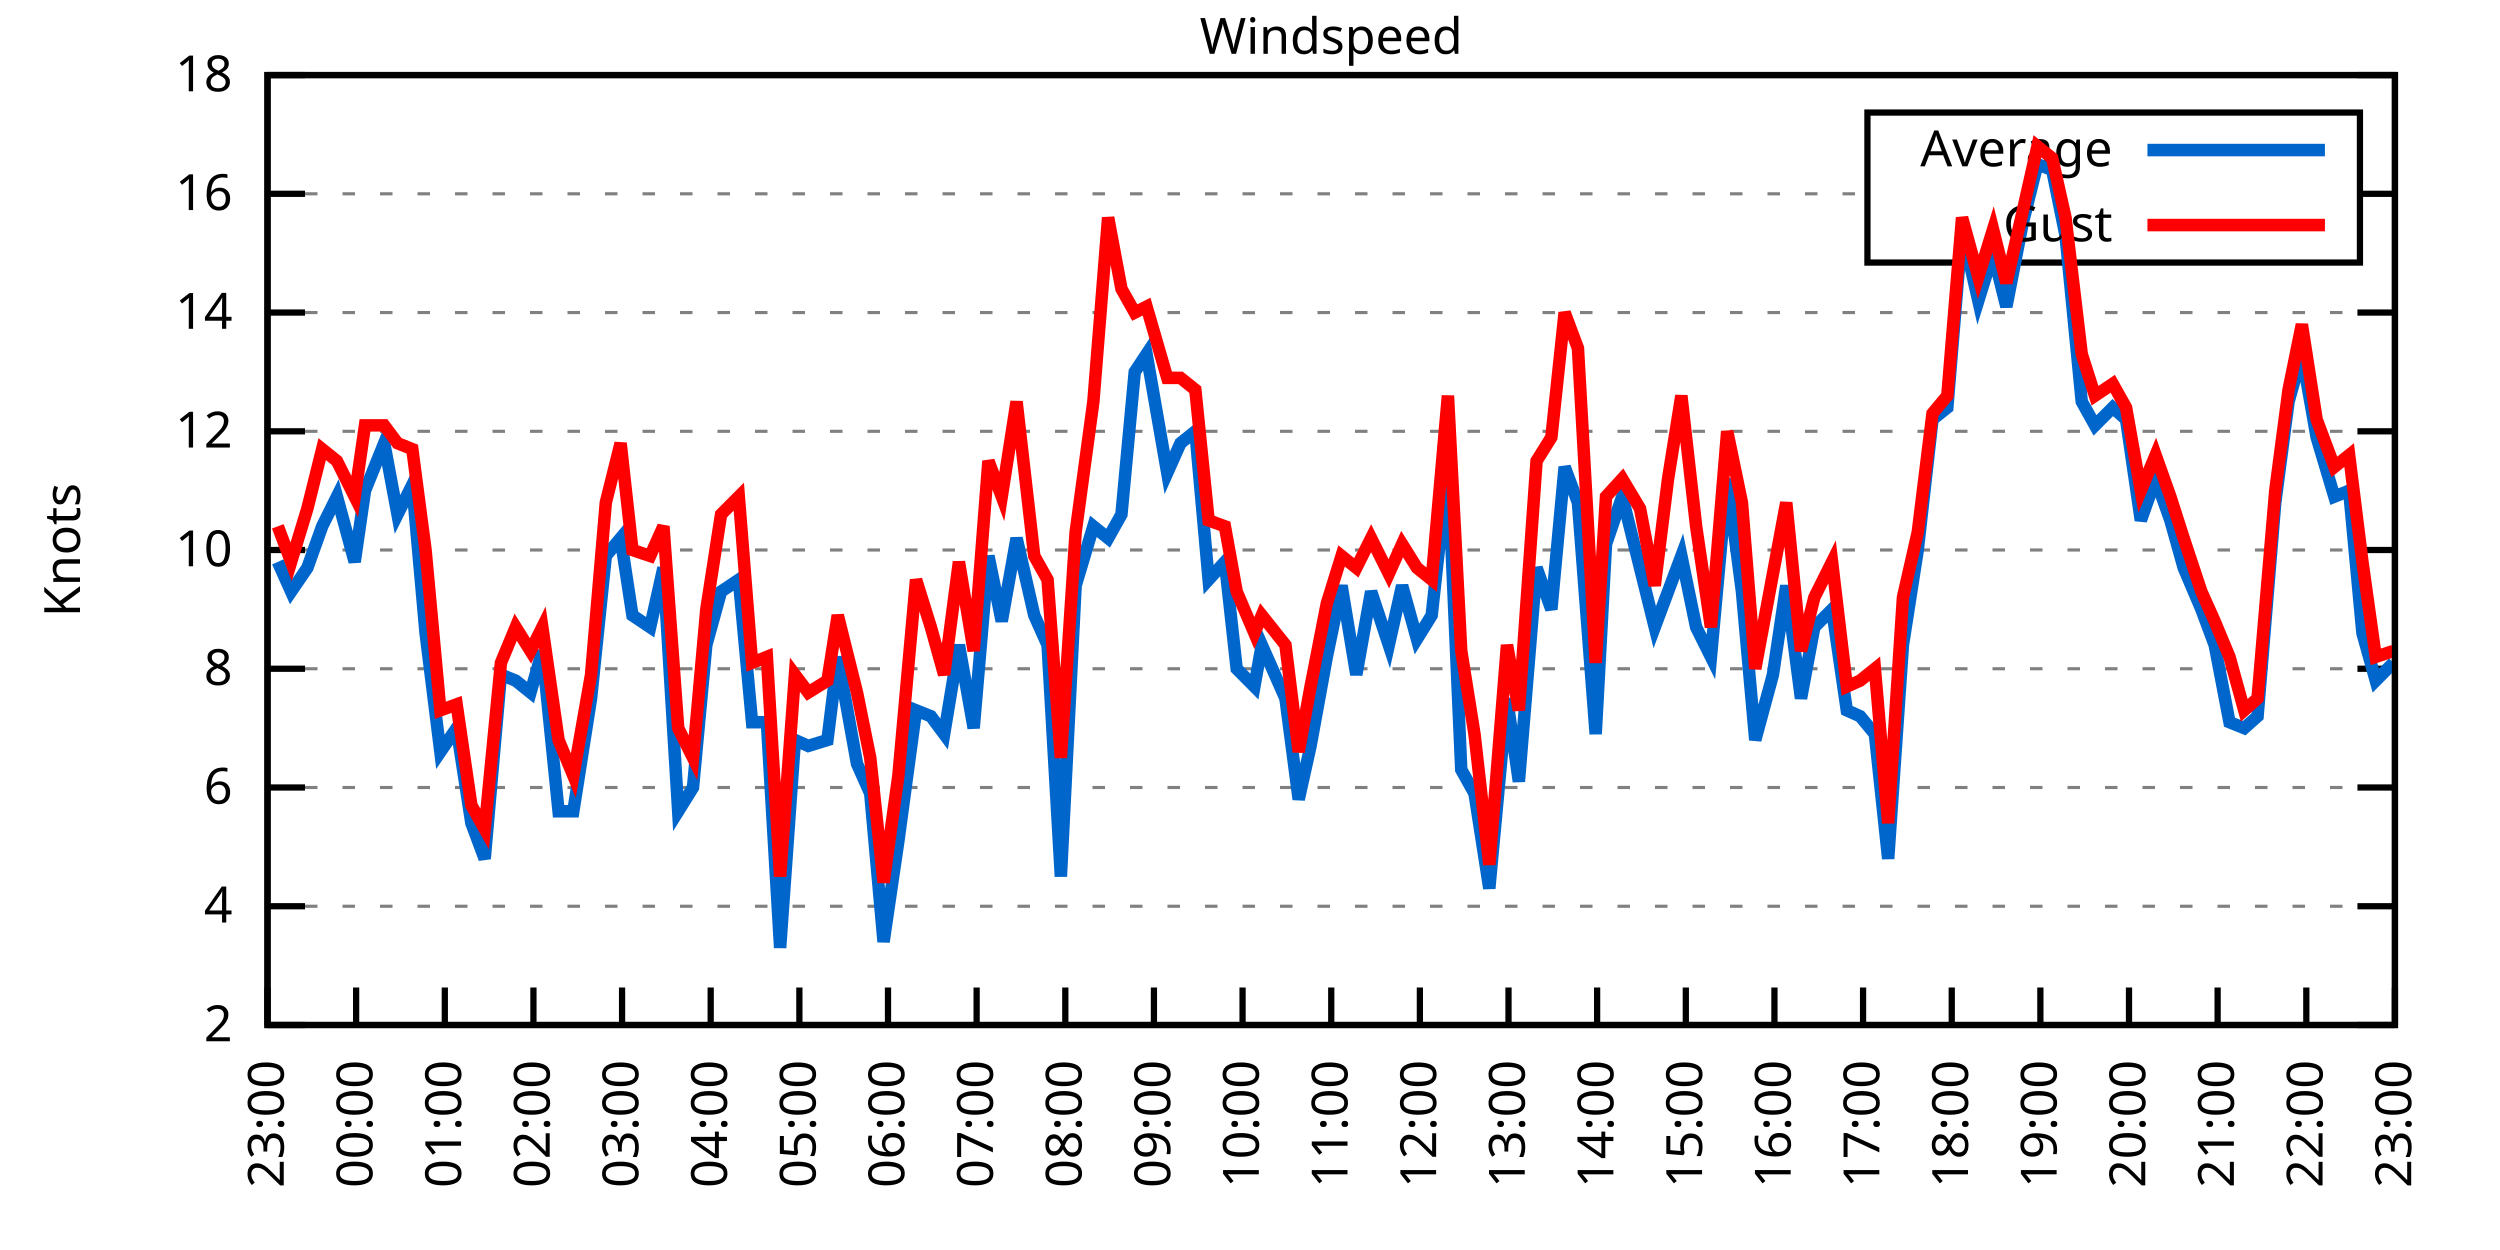
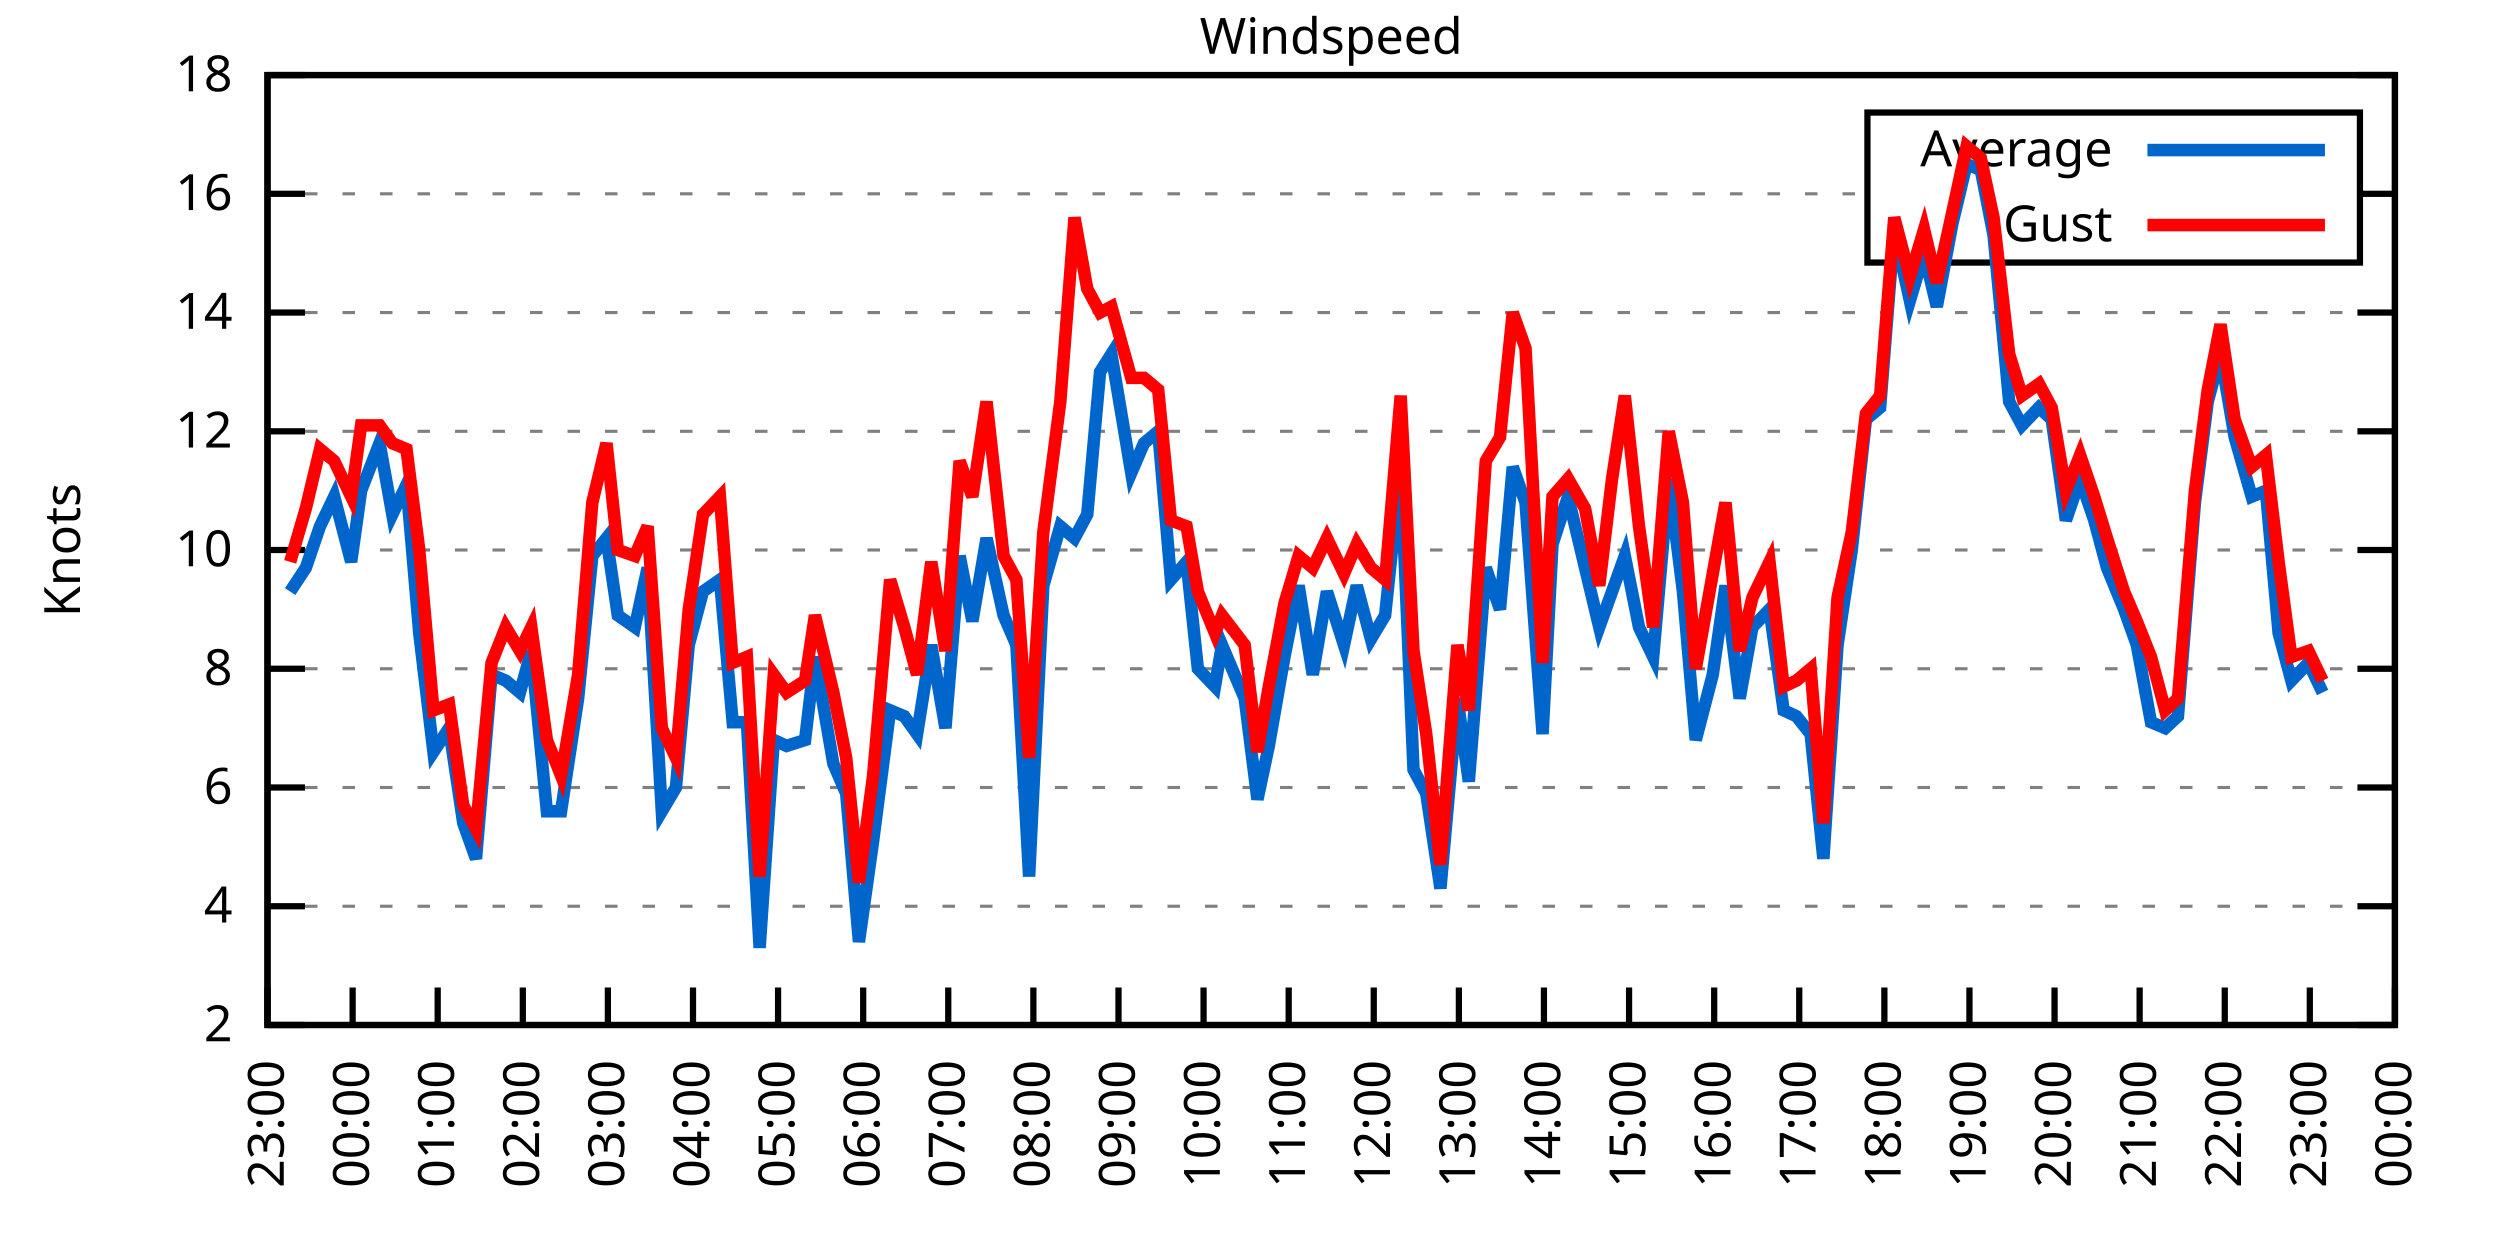
<svg xmlns="http://www.w3.org/2000/svg" xmlns:xlink="http://www.w3.org/1999/xlink" width="400" height="200" viewBox="0 0 400 200">
  <g id="gnuplot_canvas">
    <rect x="0" y="0" width="400" height="200" fill="none" />
    <defs>
      <circle id="gpDot" r="0.5" stroke-width="0.5" stroke="currentColor" />
      <path id="gpPt0" stroke-width="0.333" stroke="currentColor" d="M-1,0 h2 M0,-1 v2" />
      <path id="gpPt1" stroke-width="0.333" stroke="currentColor" d="M-1,-1 L1,1 M1,-1 L-1,1" />
      <path id="gpPt2" stroke-width="0.333" stroke="currentColor" d="M-1,0 L1,0 M0,-1 L0,1 M-1,-1 L1,1 M-1,1 L1,-1" />
      <rect id="gpPt3" stroke-width="0.333" stroke="currentColor" x="-1" y="-1" width="2" height="2" />
      <rect id="gpPt4" stroke-width="0.333" stroke="currentColor" fill="currentColor" x="-1" y="-1" width="2" height="2" />
      <circle id="gpPt5" stroke-width="0.333" stroke="currentColor" cx="0" cy="0" r="1" />
      <use xlink:href="#gpPt5" id="gpPt6" fill="currentColor" stroke="none" />
      <path id="gpPt7" stroke-width="0.333" stroke="currentColor" d="M0,-1.33 L-1.33,0.67 L1.33,0.67 z" />
      <use xlink:href="#gpPt7" id="gpPt8" fill="currentColor" stroke="none" />
      <use xlink:href="#gpPt7" id="gpPt9" stroke="currentColor" transform="rotate(180)" />
      <use xlink:href="#gpPt9" id="gpPt10" fill="currentColor" stroke="none" />
      <use xlink:href="#gpPt3" id="gpPt11" stroke="currentColor" transform="rotate(45)" />
      <use xlink:href="#gpPt11" id="gpPt12" fill="currentColor" stroke="none" />
      <path id="gpPt13" stroke-width="0.333" stroke="currentColor" d="M0,1.330 L1.265,0.411 L0.782,-1.067 L-0.782,-1.076 L-1.265,0.411 z" />
      <use xlink:href="#gpPt13" id="gpPt14" fill="currentColor" stroke="none" />
      <filter id="textbox" filterUnits="objectBoundingBox" x="0" y="0" height="1" width="1">
        <feFlood flood-color="white" flood-opacity="1" result="bgnd" />
        <feComposite in="SourceGraphic" in2="bgnd" operator="atop" />
      </filter>
      <filter id="greybox" filterUnits="objectBoundingBox" x="0" y="0" height="1" width="1">
        <feFlood flood-color="lightgrey" flood-opacity="1" result="grey" />
        <feComposite in="SourceGraphic" in2="grey" operator="atop" />
      </filter>
    </defs>
    <g fill="none" color="white" stroke="currentColor" stroke-width="1.00" stroke-linecap="butt" stroke-linejoin="miter">
</g>
    <g fill="none" color="black" stroke="currentColor" stroke-width="1.00" stroke-linecap="butt" stroke-linejoin="miter">
      <g stroke="none" shape-rendering="crispEdges">
        <polygon fill="rgb(255, 255, 255)" points="42.80,164.00 383.18,164.00 383.18,12.02 42.80,12.02 " />
      </g>
    </g>
    <g fill="none" color="black" stroke="currentColor" stroke-width="1.00" stroke-linecap="butt" stroke-linejoin="miter">
</g>
    <g fill="none" color="black" stroke="black" stroke-width="0.50" stroke-linecap="butt" stroke-linejoin="miter">
</g>
    <g fill="none" color="gray" stroke="currentColor" stroke-width="0.50" stroke-linecap="butt" stroke-linejoin="miter">
      <path stroke="gray" stroke-dasharray="2,4" class="gridline" d="M42.80,164.00 L383.19,164.00  " />
    </g>
    <g fill="none" color="gray" stroke="gray" stroke-width="1.00" stroke-linecap="butt" stroke-linejoin="miter">
</g>
    <g fill="none" color="black" stroke="currentColor" stroke-width="1.00" stroke-linecap="butt" stroke-linejoin="miter">
      <path stroke="black" d="M42.80,164.00 L48.80,164.00 M383.19,164.00 L377.19,164.00  " />
      <g transform="translate(37.20,166.60)" stroke="none" fill="black" font-family="Sans" font-size="8.00" text-anchor="end">
        <text>
          <tspan font-family="Sans"> 2</tspan>
        </text>
      </g>
    </g>
    <g fill="none" color="black" stroke="currentColor" stroke-width="1.00" stroke-linecap="butt" stroke-linejoin="miter">
</g>
    <g fill="none" color="black" stroke="black" stroke-width="0.50" stroke-linecap="butt" stroke-linejoin="miter">
</g>
    <g fill="none" color="gray" stroke="currentColor" stroke-width="0.50" stroke-linecap="butt" stroke-linejoin="miter">
      <path stroke="gray" stroke-dasharray="2,4" class="gridline" d="M42.80,145.00 L383.19,145.00  " />
    </g>
    <g fill="none" color="gray" stroke="gray" stroke-width="1.00" stroke-linecap="butt" stroke-linejoin="miter">
</g>
    <g fill="none" color="black" stroke="currentColor" stroke-width="1.00" stroke-linecap="butt" stroke-linejoin="miter">
      <path stroke="black" d="M42.80,145.00 L48.80,145.00 M383.19,145.00 L377.19,145.00  " />
      <g transform="translate(37.20,147.60)" stroke="none" fill="black" font-family="Sans" font-size="8.00" text-anchor="end">
        <text>
          <tspan font-family="Sans"> 4</tspan>
        </text>
      </g>
    </g>
    <g fill="none" color="black" stroke="currentColor" stroke-width="1.00" stroke-linecap="butt" stroke-linejoin="miter">
</g>
    <g fill="none" color="black" stroke="black" stroke-width="0.50" stroke-linecap="butt" stroke-linejoin="miter">
</g>
    <g fill="none" color="gray" stroke="currentColor" stroke-width="0.50" stroke-linecap="butt" stroke-linejoin="miter">
      <path stroke="gray" stroke-dasharray="2,4" class="gridline" d="M42.80,126.00 L383.19,126.00  " />
    </g>
    <g fill="none" color="gray" stroke="gray" stroke-width="1.00" stroke-linecap="butt" stroke-linejoin="miter">
</g>
    <g fill="none" color="black" stroke="currentColor" stroke-width="1.00" stroke-linecap="butt" stroke-linejoin="miter">
      <path stroke="black" d="M42.80,126.00 L48.80,126.00 M383.19,126.00 L377.19,126.00  " />
      <g transform="translate(37.20,128.60)" stroke="none" fill="black" font-family="Sans" font-size="8.00" text-anchor="end">
        <text>
          <tspan font-family="Sans"> 6</tspan>
        </text>
      </g>
    </g>
    <g fill="none" color="black" stroke="currentColor" stroke-width="1.00" stroke-linecap="butt" stroke-linejoin="miter">
</g>
    <g fill="none" color="black" stroke="black" stroke-width="0.50" stroke-linecap="butt" stroke-linejoin="miter">
</g>
    <g fill="none" color="gray" stroke="currentColor" stroke-width="0.50" stroke-linecap="butt" stroke-linejoin="miter">
      <path stroke="gray" stroke-dasharray="2,4" class="gridline" d="M42.80,107.00 L383.19,107.00  " />
    </g>
    <g fill="none" color="gray" stroke="gray" stroke-width="1.00" stroke-linecap="butt" stroke-linejoin="miter">
</g>
    <g fill="none" color="black" stroke="currentColor" stroke-width="1.00" stroke-linecap="butt" stroke-linejoin="miter">
      <path stroke="black" d="M42.80,107.00 L48.80,107.00 M383.19,107.00 L377.19,107.00  " />
      <g transform="translate(37.20,109.60)" stroke="none" fill="black" font-family="Sans" font-size="8.00" text-anchor="end">
        <text>
          <tspan font-family="Sans"> 8</tspan>
        </text>
      </g>
    </g>
    <g fill="none" color="black" stroke="currentColor" stroke-width="1.00" stroke-linecap="butt" stroke-linejoin="miter">
</g>
    <g fill="none" color="black" stroke="black" stroke-width="0.50" stroke-linecap="butt" stroke-linejoin="miter">
</g>
    <g fill="none" color="gray" stroke="currentColor" stroke-width="0.50" stroke-linecap="butt" stroke-linejoin="miter">
      <path stroke="gray" stroke-dasharray="2,4" class="gridline" d="M42.80,88.00 L383.19,88.00  " />
    </g>
    <g fill="none" color="gray" stroke="gray" stroke-width="1.00" stroke-linecap="butt" stroke-linejoin="miter">
</g>
    <g fill="none" color="black" stroke="currentColor" stroke-width="1.00" stroke-linecap="butt" stroke-linejoin="miter">
      <path stroke="black" d="M42.80,88.00 L48.80,88.00 M383.19,88.00 L377.19,88.00  " />
      <g transform="translate(37.20,90.60)" stroke="none" fill="black" font-family="Sans" font-size="8.00" text-anchor="end">
        <text>
          <tspan font-family="Sans"> 10</tspan>
        </text>
      </g>
    </g>
    <g fill="none" color="black" stroke="currentColor" stroke-width="1.00" stroke-linecap="butt" stroke-linejoin="miter">
</g>
    <g fill="none" color="black" stroke="black" stroke-width="0.50" stroke-linecap="butt" stroke-linejoin="miter">
</g>
    <g fill="none" color="gray" stroke="currentColor" stroke-width="0.50" stroke-linecap="butt" stroke-linejoin="miter">
      <path stroke="gray" stroke-dasharray="2,4" class="gridline" d="M42.80,69.01 L383.19,69.01  " />
    </g>
    <g fill="none" color="gray" stroke="gray" stroke-width="1.00" stroke-linecap="butt" stroke-linejoin="miter">
</g>
    <g fill="none" color="black" stroke="currentColor" stroke-width="1.00" stroke-linecap="butt" stroke-linejoin="miter">
      <path stroke="black" d="M42.80,69.01 L48.80,69.01 M383.19,69.01 L377.19,69.01  " />
      <g transform="translate(37.20,71.61)" stroke="none" fill="black" font-family="Sans" font-size="8.00" text-anchor="end">
        <text>
          <tspan font-family="Sans"> 12</tspan>
        </text>
      </g>
    </g>
    <g fill="none" color="black" stroke="currentColor" stroke-width="1.00" stroke-linecap="butt" stroke-linejoin="miter">
</g>
    <g fill="none" color="black" stroke="black" stroke-width="0.50" stroke-linecap="butt" stroke-linejoin="miter">
</g>
    <g fill="none" color="gray" stroke="currentColor" stroke-width="0.50" stroke-linecap="butt" stroke-linejoin="miter">
      <path stroke="gray" stroke-dasharray="2,4" class="gridline" d="M42.80,50.01 L383.19,50.01  " />
    </g>
    <g fill="none" color="gray" stroke="gray" stroke-width="1.00" stroke-linecap="butt" stroke-linejoin="miter">
</g>
    <g fill="none" color="black" stroke="currentColor" stroke-width="1.00" stroke-linecap="butt" stroke-linejoin="miter">
      <path stroke="black" d="M42.80,50.01 L48.80,50.01 M383.19,50.01 L377.19,50.01  " />
      <g transform="translate(37.20,52.61)" stroke="none" fill="black" font-family="Sans" font-size="8.00" text-anchor="end">
        <text>
          <tspan font-family="Sans"> 14</tspan>
        </text>
      </g>
    </g>
    <g fill="none" color="black" stroke="currentColor" stroke-width="1.00" stroke-linecap="butt" stroke-linejoin="miter">
</g>
    <g fill="none" color="black" stroke="black" stroke-width="0.50" stroke-linecap="butt" stroke-linejoin="miter">
</g>
    <g fill="none" color="gray" stroke="currentColor" stroke-width="0.50" stroke-linecap="butt" stroke-linejoin="miter">
      <path stroke="gray" stroke-dasharray="2,4" class="gridline" d="M42.80,31.01 L298.79,31.01 M377.59,31.01 L383.19,31.01  " />
    </g>
    <g fill="none" color="gray" stroke="gray" stroke-width="1.00" stroke-linecap="butt" stroke-linejoin="miter">
</g>
    <g fill="none" color="black" stroke="currentColor" stroke-width="1.00" stroke-linecap="butt" stroke-linejoin="miter">
      <path stroke="black" d="M42.80,31.01 L48.80,31.01 M383.19,31.01 L377.19,31.01  " />
      <g transform="translate(37.20,33.61)" stroke="none" fill="black" font-family="Sans" font-size="8.00" text-anchor="end">
        <text>
          <tspan font-family="Sans"> 16</tspan>
        </text>
      </g>
    </g>
    <g fill="none" color="black" stroke="currentColor" stroke-width="1.00" stroke-linecap="butt" stroke-linejoin="miter">
</g>
    <g fill="none" color="black" stroke="black" stroke-width="0.50" stroke-linecap="butt" stroke-linejoin="miter">
</g>
    <g fill="none" color="gray" stroke="currentColor" stroke-width="0.50" stroke-linecap="butt" stroke-linejoin="miter">
      <path stroke="gray" stroke-dasharray="2,4" class="gridline" d="M42.80,12.01 L383.19,12.01  " />
    </g>
    <g fill="none" color="gray" stroke="gray" stroke-width="1.00" stroke-linecap="butt" stroke-linejoin="miter">
</g>
    <g fill="none" color="black" stroke="currentColor" stroke-width="1.00" stroke-linecap="butt" stroke-linejoin="miter">
      <path stroke="black" d="M42.80,12.01 L48.80,12.01 M383.19,12.01 L377.19,12.01  " />
      <g transform="translate(37.20,14.61)" stroke="none" fill="black" font-family="Sans" font-size="8.00" text-anchor="end">
        <text>
          <tspan font-family="Sans"> 18</tspan>
        </text>
      </g>
    </g>
    <g fill="none" color="black" stroke="currentColor" stroke-width="1.00" stroke-linecap="butt" stroke-linejoin="miter">
      <path stroke="black" d="M42.80,164.00 L42.80,158.00  " />
      <g transform="translate(45.40,169.60) rotate(270.00)" stroke="none" fill="black" font-family="Sans" font-size="8.00" text-anchor="end">
        <text>
          <tspan font-family="Sans">23:00</tspan>
        </text>
      </g>
    </g>
    <g fill="none" color="black" stroke="currentColor" stroke-width="1.00" stroke-linecap="butt" stroke-linejoin="miter">
-       <path stroke="black" d="M56.98,164.00 L56.98,158.00  " />
-       <g transform="translate(59.58,169.60) rotate(270.00)" stroke="none" fill="black" font-family="Sans" font-size="8.00" text-anchor="end">
+       <path stroke="black" d="M56.42,164.00 L56.42,158.00  " />
+       <g transform="translate(59.02,169.60) rotate(270.00)" stroke="none" fill="black" font-family="Sans" font-size="8.00" text-anchor="end">
        <text>
          <tspan font-family="Sans">00:00</tspan>
        </text>
      </g>
    </g>
    <g fill="none" color="black" stroke="currentColor" stroke-width="1.00" stroke-linecap="butt" stroke-linejoin="miter">
-       <path stroke="black" d="M71.17,164.00 L71.17,158.00  " />
-       <g transform="translate(73.77,169.60) rotate(270.00)" stroke="none" fill="black" font-family="Sans" font-size="8.00" text-anchor="end">
+       <path stroke="black" d="M70.03,164.00 L70.03,158.00  " />
+       <g transform="translate(72.63,169.60) rotate(270.00)" stroke="none" fill="black" font-family="Sans" font-size="8.00" text-anchor="end">
        <text>
          <tspan font-family="Sans">01:00</tspan>
        </text>
      </g>
    </g>
    <g fill="none" color="black" stroke="currentColor" stroke-width="1.00" stroke-linecap="butt" stroke-linejoin="miter">
-       <path stroke="black" d="M85.35,164.00 L85.35,158.00  " />
-       <g transform="translate(87.95,169.60) rotate(270.00)" stroke="none" fill="black" font-family="Sans" font-size="8.00" text-anchor="end">
+       <path stroke="black" d="M83.65,164.00 L83.65,158.00  " />
+       <g transform="translate(86.25,169.60) rotate(270.00)" stroke="none" fill="black" font-family="Sans" font-size="8.00" text-anchor="end">
        <text>
          <tspan font-family="Sans">02:00</tspan>
        </text>
      </g>
    </g>
    <g fill="none" color="black" stroke="currentColor" stroke-width="1.00" stroke-linecap="butt" stroke-linejoin="miter">
-       <path stroke="black" d="M99.53,164.00 L99.53,158.00  " />
-       <g transform="translate(102.13,169.60) rotate(270.00)" stroke="none" fill="black" font-family="Sans" font-size="8.00" text-anchor="end">
+       <path stroke="black" d="M97.26,164.00 L97.26,158.00  " />
+       <g transform="translate(99.86,169.60) rotate(270.00)" stroke="none" fill="black" font-family="Sans" font-size="8.00" text-anchor="end">
        <text>
          <tspan font-family="Sans">03:00</tspan>
        </text>
      </g>
    </g>
    <g fill="none" color="black" stroke="currentColor" stroke-width="1.00" stroke-linecap="butt" stroke-linejoin="miter">
-       <path stroke="black" d="M113.71,164.00 L113.71,158.00  " />
-       <g transform="translate(116.31,169.60) rotate(270.00)" stroke="none" fill="black" font-family="Sans" font-size="8.00" text-anchor="end">
+       <path stroke="black" d="M110.88,164.00 L110.88,158.00  " />
+       <g transform="translate(113.48,169.60) rotate(270.00)" stroke="none" fill="black" font-family="Sans" font-size="8.00" text-anchor="end">
        <text>
          <tspan font-family="Sans">04:00</tspan>
        </text>
      </g>
    </g>
    <g fill="none" color="black" stroke="currentColor" stroke-width="1.00" stroke-linecap="butt" stroke-linejoin="miter">
-       <path stroke="black" d="M127.90,164.00 L127.90,158.00  " />
-       <g transform="translate(130.50,169.60) rotate(270.00)" stroke="none" fill="black" font-family="Sans" font-size="8.00" text-anchor="end">
+       <path stroke="black" d="M124.49,164.00 L124.49,158.00  " />
+       <g transform="translate(127.09,169.60) rotate(270.00)" stroke="none" fill="black" font-family="Sans" font-size="8.00" text-anchor="end">
        <text>
          <tspan font-family="Sans">05:00</tspan>
        </text>
      </g>
    </g>
    <g fill="none" color="black" stroke="currentColor" stroke-width="1.00" stroke-linecap="butt" stroke-linejoin="miter">
-       <path stroke="black" d="M142.08,164.00 L142.08,158.00  " />
-       <g transform="translate(144.68,169.60) rotate(270.00)" stroke="none" fill="black" font-family="Sans" font-size="8.00" text-anchor="end">
+       <path stroke="black" d="M138.11,164.00 L138.11,158.00  " />
+       <g transform="translate(140.71,169.60) rotate(270.00)" stroke="none" fill="black" font-family="Sans" font-size="8.00" text-anchor="end">
        <text>
          <tspan font-family="Sans">06:00</tspan>
        </text>
      </g>
    </g>
    <g fill="none" color="black" stroke="currentColor" stroke-width="1.00" stroke-linecap="butt" stroke-linejoin="miter">
-       <path stroke="black" d="M156.26,164.00 L156.26,158.00  " />
-       <g transform="translate(158.86,169.60) rotate(270.00)" stroke="none" fill="black" font-family="Sans" font-size="8.00" text-anchor="end">
+       <path stroke="black" d="M151.72,164.00 L151.72,158.00  " />
+       <g transform="translate(154.32,169.60) rotate(270.00)" stroke="none" fill="black" font-family="Sans" font-size="8.00" text-anchor="end">
        <text>
          <tspan font-family="Sans">07:00</tspan>
        </text>
      </g>
    </g>
    <g fill="none" color="black" stroke="currentColor" stroke-width="1.00" stroke-linecap="butt" stroke-linejoin="miter">
-       <path stroke="black" d="M170.45,164.00 L170.45,158.00  " />
-       <g transform="translate(173.05,169.60) rotate(270.00)" stroke="none" fill="black" font-family="Sans" font-size="8.00" text-anchor="end">
+       <path stroke="black" d="M165.34,164.00 L165.34,158.00  " />
+       <g transform="translate(167.94,169.60) rotate(270.00)" stroke="none" fill="black" font-family="Sans" font-size="8.00" text-anchor="end">
        <text>
          <tspan font-family="Sans">08:00</tspan>
        </text>
      </g>
    </g>
    <g fill="none" color="black" stroke="currentColor" stroke-width="1.00" stroke-linecap="butt" stroke-linejoin="miter">
-       <path stroke="black" d="M184.63,164.00 L184.63,158.00  " />
-       <g transform="translate(187.23,169.60) rotate(270.00)" stroke="none" fill="black" font-family="Sans" font-size="8.00" text-anchor="end">
+       <path stroke="black" d="M178.96,164.00 L178.96,158.00  " />
+       <g transform="translate(181.56,169.60) rotate(270.00)" stroke="none" fill="black" font-family="Sans" font-size="8.00" text-anchor="end">
        <text>
          <tspan font-family="Sans">09:00</tspan>
        </text>
      </g>
    </g>
    <g fill="none" color="black" stroke="currentColor" stroke-width="1.00" stroke-linecap="butt" stroke-linejoin="miter">
-       <path stroke="black" d="M198.81,164.00 L198.81,158.00  " />
-       <g transform="translate(201.41,169.60) rotate(270.00)" stroke="none" fill="black" font-family="Sans" font-size="8.00" text-anchor="end">
+       <path stroke="black" d="M192.57,164.00 L192.57,158.00  " />
+       <g transform="translate(195.17,169.60) rotate(270.00)" stroke="none" fill="black" font-family="Sans" font-size="8.00" text-anchor="end">
        <text>
          <tspan font-family="Sans">10:00</tspan>
        </text>
      </g>
    </g>
    <g fill="none" color="black" stroke="currentColor" stroke-width="1.00" stroke-linecap="butt" stroke-linejoin="miter">
-       <path stroke="black" d="M213.00,164.00 L213.00,158.00  " />
-       <g transform="translate(215.60,169.60) rotate(270.00)" stroke="none" fill="black" font-family="Sans" font-size="8.00" text-anchor="end">
+       <path stroke="black" d="M206.19,164.00 L206.19,158.00  " />
+       <g transform="translate(208.79,169.60) rotate(270.00)" stroke="none" fill="black" font-family="Sans" font-size="8.00" text-anchor="end">
        <text>
          <tspan font-family="Sans">11:00</tspan>
        </text>
      </g>
    </g>
    <g fill="none" color="black" stroke="currentColor" stroke-width="1.00" stroke-linecap="butt" stroke-linejoin="miter">
-       <path stroke="black" d="M227.18,164.00 L227.18,158.00  " />
-       <g transform="translate(229.78,169.60) rotate(270.00)" stroke="none" fill="black" font-family="Sans" font-size="8.00" text-anchor="end">
+       <path stroke="black" d="M219.80,164.00 L219.80,158.00  " />
+       <g transform="translate(222.40,169.60) rotate(270.00)" stroke="none" fill="black" font-family="Sans" font-size="8.00" text-anchor="end">
        <text>
          <tspan font-family="Sans">12:00</tspan>
        </text>
      </g>
    </g>
    <g fill="none" color="black" stroke="currentColor" stroke-width="1.00" stroke-linecap="butt" stroke-linejoin="miter">
-       <path stroke="black" d="M241.36,164.00 L241.36,158.00  " />
-       <g transform="translate(243.96,169.60) rotate(270.00)" stroke="none" fill="black" font-family="Sans" font-size="8.00" text-anchor="end">
+       <path stroke="black" d="M233.42,164.00 L233.42,158.00  " />
+       <g transform="translate(236.02,169.60) rotate(270.00)" stroke="none" fill="black" font-family="Sans" font-size="8.00" text-anchor="end">
        <text>
          <tspan font-family="Sans">13:00</tspan>
        </text>
      </g>
    </g>
    <g fill="none" color="black" stroke="currentColor" stroke-width="1.00" stroke-linecap="butt" stroke-linejoin="miter">
-       <path stroke="black" d="M255.54,164.00 L255.54,158.00  " />
-       <g transform="translate(258.14,169.60) rotate(270.00)" stroke="none" fill="black" font-family="Sans" font-size="8.00" text-anchor="end">
+       <path stroke="black" d="M247.03,164.00 L247.03,158.00  " />
+       <g transform="translate(249.63,169.60) rotate(270.00)" stroke="none" fill="black" font-family="Sans" font-size="8.00" text-anchor="end">
        <text>
          <tspan font-family="Sans">14:00</tspan>
        </text>
      </g>
    </g>
    <g fill="none" color="black" stroke="currentColor" stroke-width="1.00" stroke-linecap="butt" stroke-linejoin="miter">
-       <path stroke="black" d="M269.73,164.00 L269.73,158.00  " />
-       <g transform="translate(272.33,169.60) rotate(270.00)" stroke="none" fill="black" font-family="Sans" font-size="8.00" text-anchor="end">
+       <path stroke="black" d="M260.65,164.00 L260.65,158.00  " />
+       <g transform="translate(263.25,169.60) rotate(270.00)" stroke="none" fill="black" font-family="Sans" font-size="8.00" text-anchor="end">
        <text>
          <tspan font-family="Sans">15:00</tspan>
        </text>
      </g>
    </g>
    <g fill="none" color="black" stroke="currentColor" stroke-width="1.00" stroke-linecap="butt" stroke-linejoin="miter">
-       <path stroke="black" d="M283.91,164.00 L283.91,158.00  " />
-       <g transform="translate(286.51,169.60) rotate(270.00)" stroke="none" fill="black" font-family="Sans" font-size="8.00" text-anchor="end">
+       <path stroke="black" d="M274.27,164.00 L274.27,158.00  " />
+       <g transform="translate(276.87,169.60) rotate(270.00)" stroke="none" fill="black" font-family="Sans" font-size="8.00" text-anchor="end">
        <text>
          <tspan font-family="Sans">16:00</tspan>
        </text>
      </g>
    </g>
    <g fill="none" color="black" stroke="currentColor" stroke-width="1.00" stroke-linecap="butt" stroke-linejoin="miter">
-       <path stroke="black" d="M298.09,164.00 L298.09,158.00  " />
-       <g transform="translate(300.69,169.60) rotate(270.00)" stroke="none" fill="black" font-family="Sans" font-size="8.00" text-anchor="end">
+       <path stroke="black" d="M287.88,164.00 L287.88,158.00  " />
+       <g transform="translate(290.48,169.60) rotate(270.00)" stroke="none" fill="black" font-family="Sans" font-size="8.00" text-anchor="end">
        <text>
          <tspan font-family="Sans">17:00</tspan>
        </text>
      </g>
    </g>
    <g fill="none" color="black" stroke="currentColor" stroke-width="1.00" stroke-linecap="butt" stroke-linejoin="miter">
-       <path stroke="black" d="M312.28,164.00 L312.28,158.00  " />
-       <g transform="translate(314.88,169.60) rotate(270.00)" stroke="none" fill="black" font-family="Sans" font-size="8.00" text-anchor="end">
+       <path stroke="black" d="M301.50,164.00 L301.50,158.00  " />
+       <g transform="translate(304.10,169.60) rotate(270.00)" stroke="none" fill="black" font-family="Sans" font-size="8.00" text-anchor="end">
        <text>
          <tspan font-family="Sans">18:00</tspan>
        </text>
      </g>
    </g>
    <g fill="none" color="black" stroke="currentColor" stroke-width="1.00" stroke-linecap="butt" stroke-linejoin="miter">
-       <path stroke="black" d="M326.46,164.00 L326.46,158.00  " />
-       <g transform="translate(329.06,169.60) rotate(270.00)" stroke="none" fill="black" font-family="Sans" font-size="8.00" text-anchor="end">
+       <path stroke="black" d="M315.11,164.00 L315.11,158.00  " />
+       <g transform="translate(317.71,169.60) rotate(270.00)" stroke="none" fill="black" font-family="Sans" font-size="8.00" text-anchor="end">
        <text>
          <tspan font-family="Sans">19:00</tspan>
        </text>
      </g>
    </g>
    <g fill="none" color="black" stroke="currentColor" stroke-width="1.00" stroke-linecap="butt" stroke-linejoin="miter">
-       <path stroke="black" d="M340.64,164.00 L340.64,158.00  " />
-       <g transform="translate(343.24,169.60) rotate(270.00)" stroke="none" fill="black" font-family="Sans" font-size="8.00" text-anchor="end">
+       <path stroke="black" d="M328.73,164.00 L328.73,158.00  " />
+       <g transform="translate(331.33,169.60) rotate(270.00)" stroke="none" fill="black" font-family="Sans" font-size="8.00" text-anchor="end">
        <text>
          <tspan font-family="Sans">20:00</tspan>
        </text>
      </g>
    </g>
    <g fill="none" color="black" stroke="currentColor" stroke-width="1.00" stroke-linecap="butt" stroke-linejoin="miter">
-       <path stroke="black" d="M354.82,164.00 L354.82,158.00  " />
-       <g transform="translate(357.42,169.60) rotate(270.00)" stroke="none" fill="black" font-family="Sans" font-size="8.00" text-anchor="end">
+       <path stroke="black" d="M342.34,164.00 L342.34,158.00  " />
+       <g transform="translate(344.94,169.60) rotate(270.00)" stroke="none" fill="black" font-family="Sans" font-size="8.00" text-anchor="end">
        <text>
          <tspan font-family="Sans">21:00</tspan>
        </text>
      </g>
    </g>
    <g fill="none" color="black" stroke="currentColor" stroke-width="1.00" stroke-linecap="butt" stroke-linejoin="miter">
-       <path stroke="black" d="M369.01,164.00 L369.01,158.00  " />
-       <g transform="translate(371.61,169.60) rotate(270.00)" stroke="none" fill="black" font-family="Sans" font-size="8.00" text-anchor="end">
+       <path stroke="black" d="M355.96,164.00 L355.96,158.00  " />
+       <g transform="translate(358.56,169.60) rotate(270.00)" stroke="none" fill="black" font-family="Sans" font-size="8.00" text-anchor="end">
        <text>
          <tspan font-family="Sans">22:00</tspan>
+         </text>
+       </g>
+     </g>
+     <g fill="none" color="black" stroke="currentColor" stroke-width="1.00" stroke-linecap="butt" stroke-linejoin="miter">
+       <path stroke="black" d="M369.57,164.00 L369.57,158.00  " />
+       <g transform="translate(372.17,169.60) rotate(270.00)" stroke="none" fill="black" font-family="Sans" font-size="8.00" text-anchor="end">
+         <text>
+           <tspan font-family="Sans">23:00</tspan>
        </text>
      </g>
    </g>
    <g fill="none" color="black" stroke="currentColor" stroke-width="1.00" stroke-linecap="butt" stroke-linejoin="miter">
      <path stroke="black" d="M383.19,164.00 L383.19,158.00  " />
      <g transform="translate(385.79,169.60) rotate(270.00)" stroke="none" fill="black" font-family="Sans" font-size="8.00" text-anchor="end">
        <text>
-           <tspan font-family="Sans">23:00</tspan>
+           <tspan font-family="Sans">00:00</tspan>
        </text>
      </g>
    </g>
    <g fill="none" color="black" stroke="currentColor" stroke-width="1.00" stroke-linecap="butt" stroke-linejoin="miter">
</g>
    <g fill="none" color="black" stroke="currentColor" stroke-width="1.00" stroke-linecap="butt" stroke-linejoin="miter">
      <path stroke="black" d="M42.80,12.01 L42.80,164.00 L383.19,164.00 L383.19,12.01 L42.80,12.01 Z  " />
    </g>
    <g fill="none" color="black" stroke="currentColor" stroke-width="1.00" stroke-linecap="butt" stroke-linejoin="miter">
</g>
    <g fill="none" color="black" stroke="currentColor" stroke-width="1.00" stroke-linecap="butt" stroke-linejoin="miter">
      <path stroke="black" d="M298.79,42.01 L298.79,18.01 L377.59,18.01 L377.59,42.01 L298.79,42.01 Z  " />
    </g>
    <g id="Windspeed_plot_1">
      <g fill="none" color="white" stroke="black" stroke-width="2.00" stroke-linecap="butt" stroke-linejoin="miter">
</g>
      <g fill="none" color="black" stroke="currentColor" stroke-width="2.00" stroke-linecap="butt" stroke-linejoin="miter">
        <g transform="translate(337.99,26.61)" stroke="none" fill="black" font-family="Sans" font-size="8.00" text-anchor="end">
          <text>
            <tspan font-family="Sans">Average</tspan>
          </text>
        </g>
      </g>
      <g fill="none" color="black" stroke="currentColor" stroke-width="2.00" stroke-linecap="butt" stroke-linejoin="miter">
-         <path stroke="rgb(  0, 102, 204)" d="M343.59,24.01 L371.99,24.01 M44.45,89.90 L46.58,94.65 L49.18,90.85 L51.55,84.21 L53.91,79.46 L56.75,89.90   L58.40,78.51 L61.47,70.91 L63.60,82.31 L65.97,77.56 L68.09,101.30 L70.46,120.30 L73.06,116.50 L75.42,131.70   L77.55,137.40 L80.15,107.95 L82.51,108.90 L84.88,110.80 L86.77,104.15 L89.37,129.80 L91.73,129.80 L94.57,111.75   L96.93,88.95 L99.30,86.11 L101.19,98.45 L104.02,100.35 L106.15,90.85 L108.51,129.80 L110.88,126.00 L113.01,103.20   L115.37,94.65 L118.21,92.75 L120.33,115.55 L122.70,115.55 L124.82,151.65 L127.19,118.40 L129.32,119.35 L132.39,118.40   L134.04,105.10 L137.12,122.20 L139.24,126.95 L141.37,150.70 L143.74,134.55 L146.57,113.65 L148.94,114.60 L151.06,117.45   L153.43,103.20 L155.79,116.50 L158.15,88.95 L160.28,99.40 L162.65,86.11 L165.48,98.45 L167.61,103.20 L169.74,140.25   L172.10,93.70 L174.94,84.21 L177.30,86.11 L179.43,82.31 L181.56,59.51 L183.45,56.66 L186.76,75.66 L188.88,70.91   L191.25,69.01 L193.38,92.75 L195.98,89.90 L197.87,107.00 L200.70,109.85 L201.89,103.20 L205.67,111.75 L207.79,127.90   L209.69,119.35 L212.29,105.10 L214.65,93.70 L217.01,107.95 L219.38,94.65 L222.21,103.20 L224.34,93.70 L226.71,102.25   L229.07,98.45 L231.67,74.71 L233.80,123.15 L235.92,126.95 L238.29,142.15 L241.12,111.75 L243.02,125.05 L245.85,90.85   L248.22,97.50 L250.34,74.71 L252.47,80.41 L255.31,117.45 L256.96,87.06 L259.56,79.46 L262.40,90.85 L264.76,100.35   L266.89,94.65 L269.02,88.95 L271.38,100.35 L273.75,105.10 L276.35,76.61 L278.71,94.65 L280.84,118.40 L283.67,107.95   L285.80,93.70 L288.16,111.75 L290.29,100.35 L293.13,97.50 L295.49,113.65 L297.62,114.60 L299.98,117.45 L302.11,137.40   L304.47,103.20 L306.84,88.00 L309.20,67.11 L311.57,65.21 L313.93,36.71 L316.53,48.11 L318.89,40.51 L321.02,49.06   L323.62,35.76 L325.99,26.26 L328.35,27.21 L330.48,37.66 L333.08,64.26 L335.20,68.06 L338.04,65.21 L340.17,67.11   L342.53,83.26 L344.90,76.61 L347.26,83.26 L349.39,90.85 L352.22,97.50 L354.35,103.20 L356.72,115.55 L359.08,116.50   L361.21,114.60 L364.04,80.41 L366.17,64.26 L368.30,56.66 L370.66,69.96 L373.50,79.46 L375.86,78.51 L377.99,101.30   L380.12,108.90 L382.95,106.05  " />
+         <path stroke="rgb(  0, 102, 204)" d="M343.59,24.01 L371.99,24.01 M46.43,94.65 L48.93,90.85 L51.20,84.21 L53.47,79.46 L56.19,89.90 L57.78,78.51   L60.73,70.91 L62.77,82.31 L65.04,77.56 L67.08,101.30 L69.35,120.30 L71.85,116.50 L74.12,131.70 L76.16,137.40   L78.65,107.95 L80.92,108.90 L83.19,110.80 L85.01,104.15 L87.50,129.80 L89.77,129.80 L92.50,111.75 L94.77,88.95   L97.04,86.11 L98.85,98.45 L101.57,100.35 L103.62,90.85 L105.89,129.80 L108.15,126.00 L110.20,103.20 L112.47,94.65   L115.19,92.75 L117.23,115.55 L119.50,115.55 L121.54,151.65 L123.81,118.40 L125.86,119.35 L128.81,118.40 L130.39,105.10   L133.34,122.20 L135.39,126.95 L137.43,150.70 L139.70,134.55 L142.42,113.65 L144.69,114.60 L146.73,117.45 L149.00,103.20   L151.27,116.50 L153.54,88.95 L155.58,99.40 L157.85,86.11 L160.57,98.45 L162.62,103.20 L164.66,140.25 L166.93,93.70   L169.65,84.21 L171.92,86.11 L173.96,82.31 L176.01,59.51 L177.82,56.66 L181.00,75.66 L183.04,70.91 L185.31,69.01   L187.35,92.75 L189.85,89.90 L191.66,107.00 L194.39,109.85 L195.52,103.20 L199.15,111.75 L201.19,127.90 L203.01,119.35   L205.51,105.10 L207.78,93.70 L210.04,107.95 L212.31,94.65 L215.04,103.20 L217.08,93.70 L219.35,102.25 L221.62,98.45   L224.11,74.71 L226.16,123.15 L228.20,126.95 L230.47,142.15 L233.19,111.75 L235.01,125.05 L237.73,90.85 L240.00,97.50   L242.04,74.71 L244.08,80.41 L246.81,117.45 L248.40,87.06 L250.89,79.46 L253.61,90.85 L255.88,100.35 L257.93,94.65   L259.97,88.95 L262.24,100.35 L264.51,105.10 L267.00,76.61 L269.27,94.65 L271.32,118.40 L274.04,107.95 L276.08,93.70   L278.35,111.75 L280.39,100.35 L283.12,97.50 L285.38,113.65 L287.43,114.60 L289.70,117.45 L291.74,137.40 L294.01,103.20   L296.28,88.00 L298.55,67.11 L300.82,65.21 L303.08,36.71 L305.58,48.11 L307.85,40.51 L309.89,49.06 L312.39,35.76   L314.66,26.26 L316.93,27.21 L318.97,37.66 L321.47,64.26 L323.51,68.06 L326.23,65.21 L328.27,67.11 L330.54,83.26   L332.81,76.61 L335.08,83.26 L337.12,90.85 L339.85,97.50 L341.89,103.20 L344.16,115.55 L346.43,116.50 L348.47,114.60   L351.19,80.41 L353.24,64.26 L355.28,56.66 L357.55,69.96 L360.27,79.46 L362.54,78.51 L364.58,101.30 L366.62,108.90   L369.35,106.05 L371.62,110.80  " />
      </g>
    </g>
    <g id="Windspeed_plot_2">
      <g fill="none" color="black" stroke="currentColor" stroke-width="2.00" stroke-linecap="butt" stroke-linejoin="miter">
        <g transform="translate(337.99,38.61)" stroke="none" fill="black" font-family="Sans" font-size="8.00" text-anchor="end">
          <text>
            <tspan font-family="Sans">Gust</tspan>
          </text>
        </g>
      </g>
      <g fill="none" color="black" stroke="currentColor" stroke-width="2.00" stroke-linecap="butt" stroke-linejoin="miter">
-         <path stroke="rgb(255,   0,   0)" d="M343.59,36.01 L371.99,36.01 M44.45,84.21 L46.58,89.90 L49.18,81.36 L51.55,71.86 L53.91,73.76 L56.75,79.46   L58.40,68.06 L61.47,68.06 L63.60,70.91 L65.97,71.86 L68.09,88.00 L70.46,113.65 L73.06,112.70 L75.42,128.85   L77.55,132.65 L80.15,106.05 L82.51,100.35 L84.88,104.15 L86.77,100.35 L89.37,118.40 L91.73,124.10 L94.57,107.95   L96.93,80.41 L99.30,70.91 L101.19,88.00 L104.02,88.95 L106.15,84.21 L108.51,116.50 L110.88,121.25 L113.01,97.50   L115.37,82.31 L118.21,79.46 L120.33,106.05 L122.70,105.10 L124.82,140.25 L127.19,107.95 L129.32,110.80 L132.39,108.90   L134.04,98.45 L137.12,110.80 L139.24,121.25 L141.37,141.20 L143.74,124.10 L146.57,92.75 L148.94,100.35 L151.06,107.95   L153.43,89.90 L155.79,104.15 L158.15,73.76 L160.28,79.46 L162.65,64.26 L165.48,88.95 L167.61,92.75 L169.74,121.25   L172.10,85.16 L174.94,64.26 L177.30,34.81 L179.43,46.21 L181.56,50.01 L183.45,49.06 L186.76,60.46 L188.88,60.46   L191.25,62.36 L193.38,83.26 L195.98,84.21 L197.87,94.65 L200.70,101.30 L201.89,98.45 L205.67,103.20 L207.79,120.30   L209.69,109.85 L212.29,96.55 L214.65,88.95 L217.01,90.85 L219.38,86.11 L222.21,91.80 L224.34,87.06 L226.71,90.85   L229.07,92.75 L231.67,63.31 L233.80,104.15 L235.92,117.45 L238.29,138.35 L241.12,103.20 L243.02,113.65 L245.85,73.76   L248.22,69.96 L250.34,50.01 L252.47,55.71 L255.31,106.05 L256.96,79.46 L259.56,76.61 L262.40,81.36 L264.76,93.70   L266.89,76.61 L269.02,63.31 L271.38,84.21 L273.75,100.35 L276.35,69.01 L278.71,80.41 L280.84,107.00 L283.67,91.80   L285.80,80.41 L288.16,104.15 L290.29,95.60 L293.13,89.90 L295.49,109.85 L297.62,108.90 L299.98,107.00 L302.11,131.70   L304.47,95.60 L306.84,85.16 L309.20,66.16 L311.57,63.31 L313.93,34.81 L316.53,44.31 L318.89,36.71 L321.02,45.26   L323.62,33.86 L325.99,23.41 L328.35,25.31 L330.48,34.81 L333.08,56.66 L335.20,63.31 L338.04,61.41 L340.17,65.21   L342.53,78.51 L344.90,72.81 L347.26,79.46 L349.39,86.11 L352.22,94.65 L354.35,99.40 L356.72,105.10 L359.08,113.65   L361.21,111.75 L364.04,78.51 L366.17,62.36 L368.30,51.91 L370.66,67.11 L373.50,74.71 L375.86,72.81 L377.99,89.90   L380.12,105.10 L382.95,104.15  " />
+         <path stroke="rgb(255,   0,   0)" d="M343.59,36.01 L371.99,36.01 M46.43,89.90 L48.93,81.36 L51.20,71.86 L53.47,73.76 L56.19,79.46 L57.78,68.06   L60.73,68.06 L62.77,70.91 L65.04,71.86 L67.08,88.00 L69.35,113.65 L71.85,112.70 L74.12,128.85 L76.16,132.65   L78.65,106.05 L80.92,100.35 L83.19,104.15 L85.01,100.35 L87.50,118.40 L89.77,124.10 L92.50,107.95 L94.77,80.41   L97.04,70.91 L98.85,88.00 L101.57,88.95 L103.62,84.21 L105.89,116.50 L108.15,121.25 L110.20,97.50 L112.47,82.31   L115.19,79.46 L117.23,106.05 L119.50,105.10 L121.54,140.25 L123.81,107.95 L125.86,110.80 L128.81,108.90 L130.39,98.45   L133.34,110.80 L135.39,121.25 L137.43,141.20 L139.70,124.10 L142.42,92.75 L144.69,100.35 L146.73,107.95 L149.00,89.90   L151.27,104.15 L153.54,73.76 L155.58,79.46 L157.85,64.26 L160.57,88.95 L162.62,92.75 L164.66,121.25 L166.93,85.16   L169.65,64.26 L171.92,34.81 L173.96,46.21 L176.01,50.01 L177.82,49.06 L181.00,60.46 L183.04,60.46 L185.31,62.36   L187.35,83.26 L189.85,84.21 L191.66,94.65 L194.39,101.30 L195.52,98.45 L199.15,103.20 L201.19,120.30 L203.01,109.85   L205.51,96.55 L207.78,88.95 L210.04,90.85 L212.31,86.11 L215.04,91.80 L217.08,87.06 L219.35,90.85 L221.62,92.75   L224.11,63.31 L226.16,104.15 L228.20,117.45 L230.47,138.35 L233.19,103.20 L235.01,113.65 L237.73,73.76 L240.00,69.96   L242.04,50.01 L244.08,55.71 L246.81,106.05 L248.40,79.46 L250.89,76.61 L253.61,81.36 L255.88,93.70 L257.93,76.61   L259.97,63.31 L262.24,84.21 L264.51,100.35 L267.00,69.01 L269.27,80.41 L271.32,107.00 L274.04,91.80 L276.08,80.41   L278.35,104.15 L280.39,95.60 L283.12,89.90 L285.38,109.85 L287.43,108.90 L289.70,107.00 L291.74,131.70 L294.01,95.60   L296.28,85.16 L298.55,66.16 L300.82,63.31 L303.08,34.81 L305.58,44.31 L307.85,36.71 L309.89,45.26 L312.39,33.86   L314.66,23.41 L316.93,25.31 L318.97,34.81 L321.47,56.66 L323.51,63.31 L326.23,61.41 L328.27,65.21 L330.54,78.51   L332.81,72.81 L335.08,79.46 L337.12,86.11 L339.85,94.65 L341.89,99.40 L344.16,105.10 L346.43,113.65 L348.47,111.75   L351.19,78.51 L353.24,62.36 L355.28,51.91 L357.55,67.11 L360.27,74.71 L362.54,72.81 L364.58,89.90 L366.62,105.10   L369.35,104.15 L371.62,108.90  " />
      </g>
    </g>
    <g fill="none" color="black" stroke="currentColor" stroke-width="2.00" stroke-linecap="butt" stroke-linejoin="miter">
</g>
    <g fill="none" color="black" stroke="black" stroke-width="1.00" stroke-linecap="butt" stroke-linejoin="miter">
</g>
    <g fill="none" color="black" stroke="currentColor" stroke-width="1.00" stroke-linecap="butt" stroke-linejoin="miter">
      <path stroke="black" d="M42.80,12.01 L42.80,164.00 L383.19,164.00 L383.19,12.01 L42.80,12.01 Z  " />
      <g transform="translate(12.80,88.01) rotate(270.00)" stroke="none" fill="black" font-family="Sans" font-size="8.00" text-anchor="middle">
        <text>
          <tspan font-family="Sans">Knots</tspan>
        </text>
      </g>
    </g>
    <g fill="none" color="black" stroke="currentColor" stroke-width="1.00" stroke-linecap="butt" stroke-linejoin="miter">
</g>
    <g fill="none" color="black" stroke="currentColor" stroke-width="1.00" stroke-linecap="butt" stroke-linejoin="miter">
      <g transform="translate(212.99,8.61)" stroke="none" fill="black" font-family="Sans" font-size="8.00" text-anchor="middle">
        <text>
          <tspan font-family="Sans">Windspeed</tspan>
        </text>
      </g>
    </g>
    <g fill="none" color="black" stroke="currentColor" stroke-width="1.00" stroke-linecap="butt" stroke-linejoin="miter">
</g>
  </g>
</svg>
